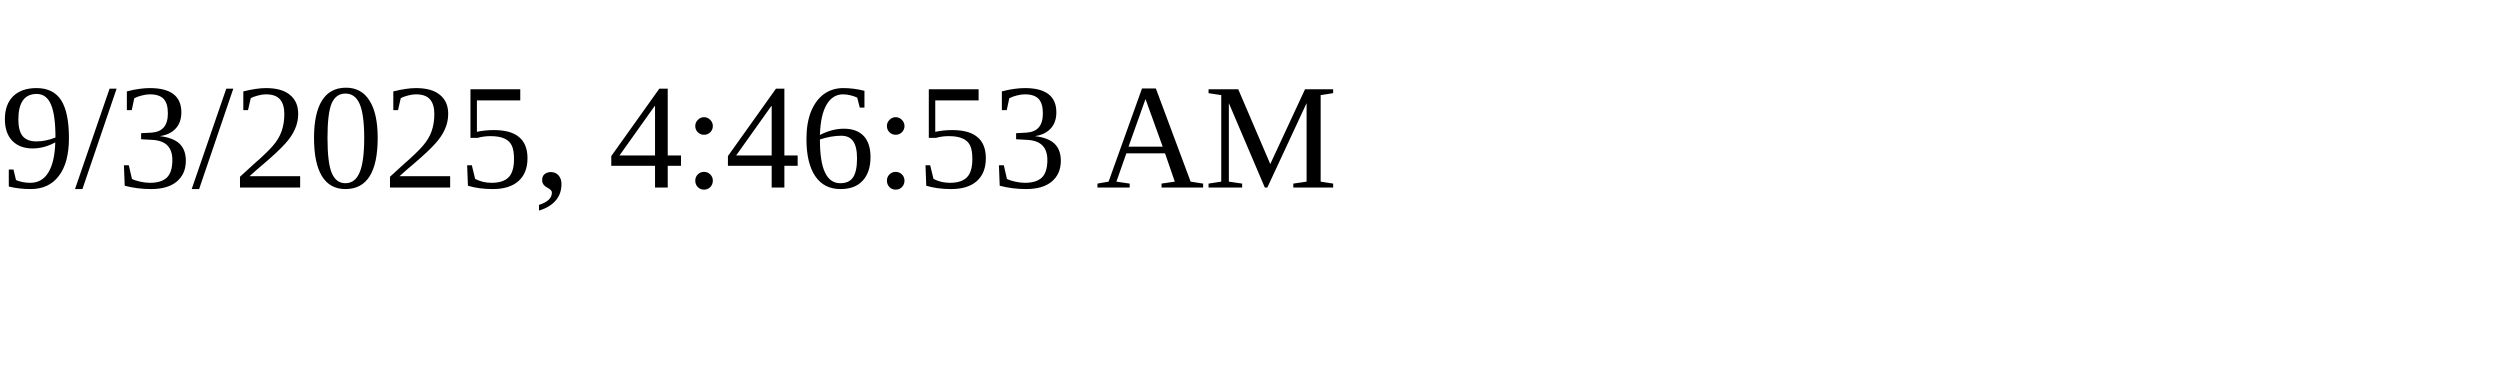
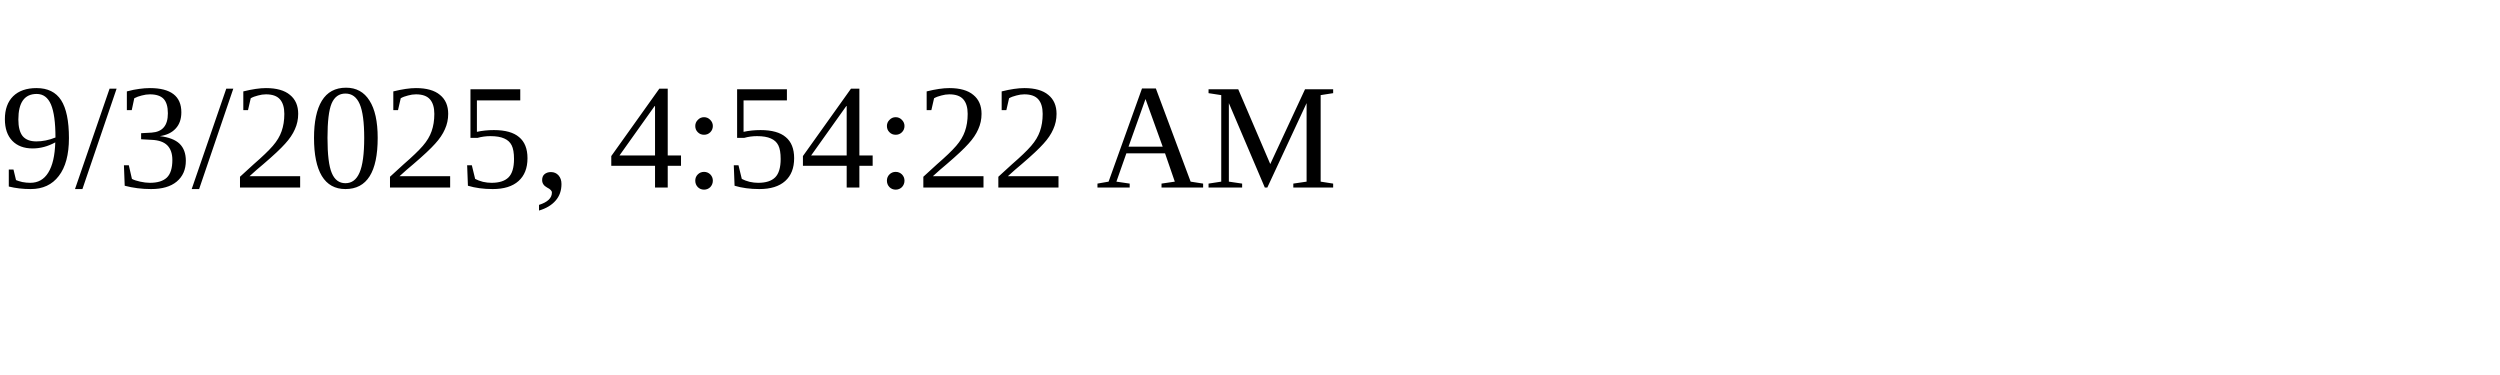
<svg xmlns="http://www.w3.org/2000/svg" height="30" width="200">
-   <text x="0" y="15">9/3/2025, 4:46:53 AM</text>
+   <text x="0" y="15">9/3/2025, 4:54:22 AM</text>
</svg>
